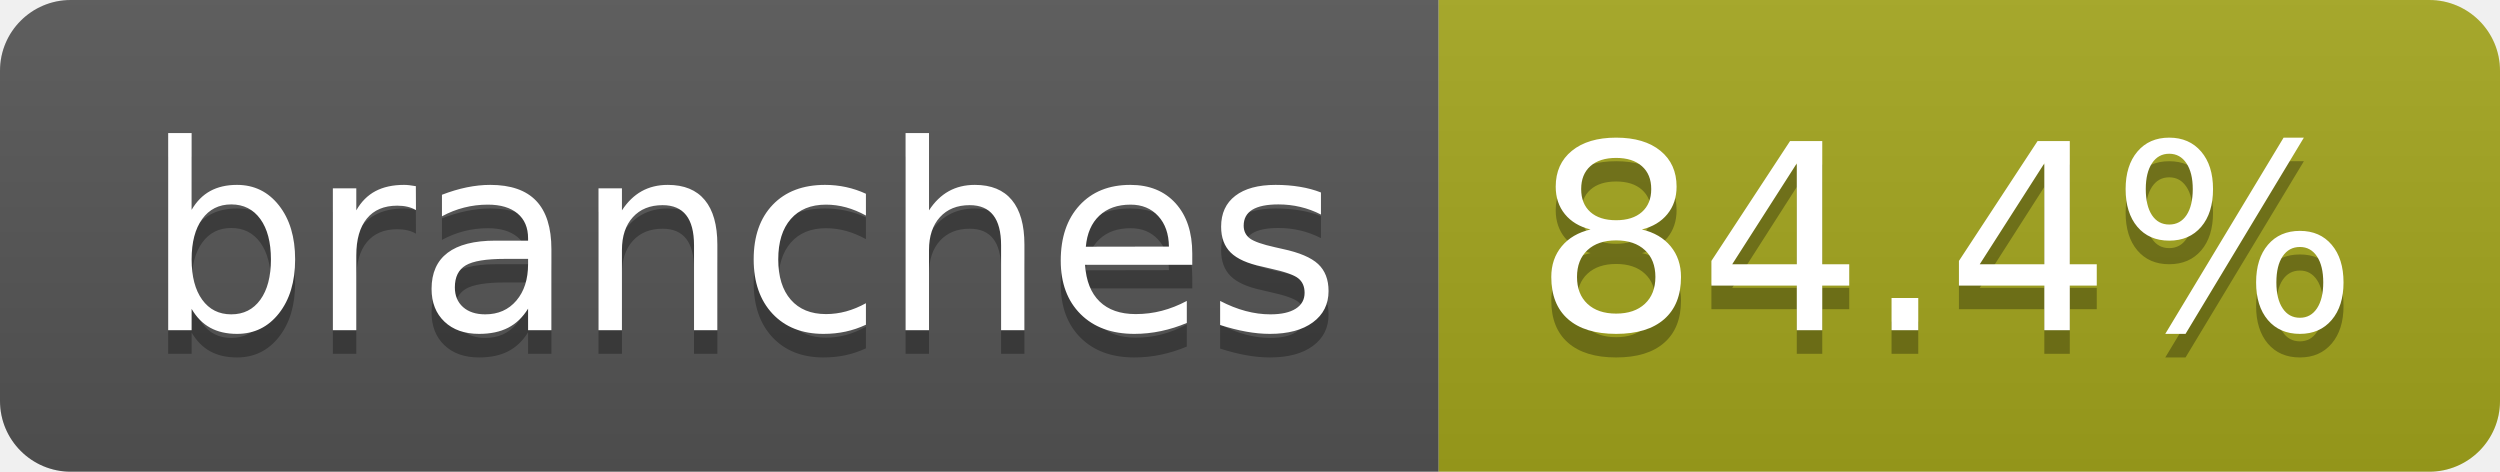
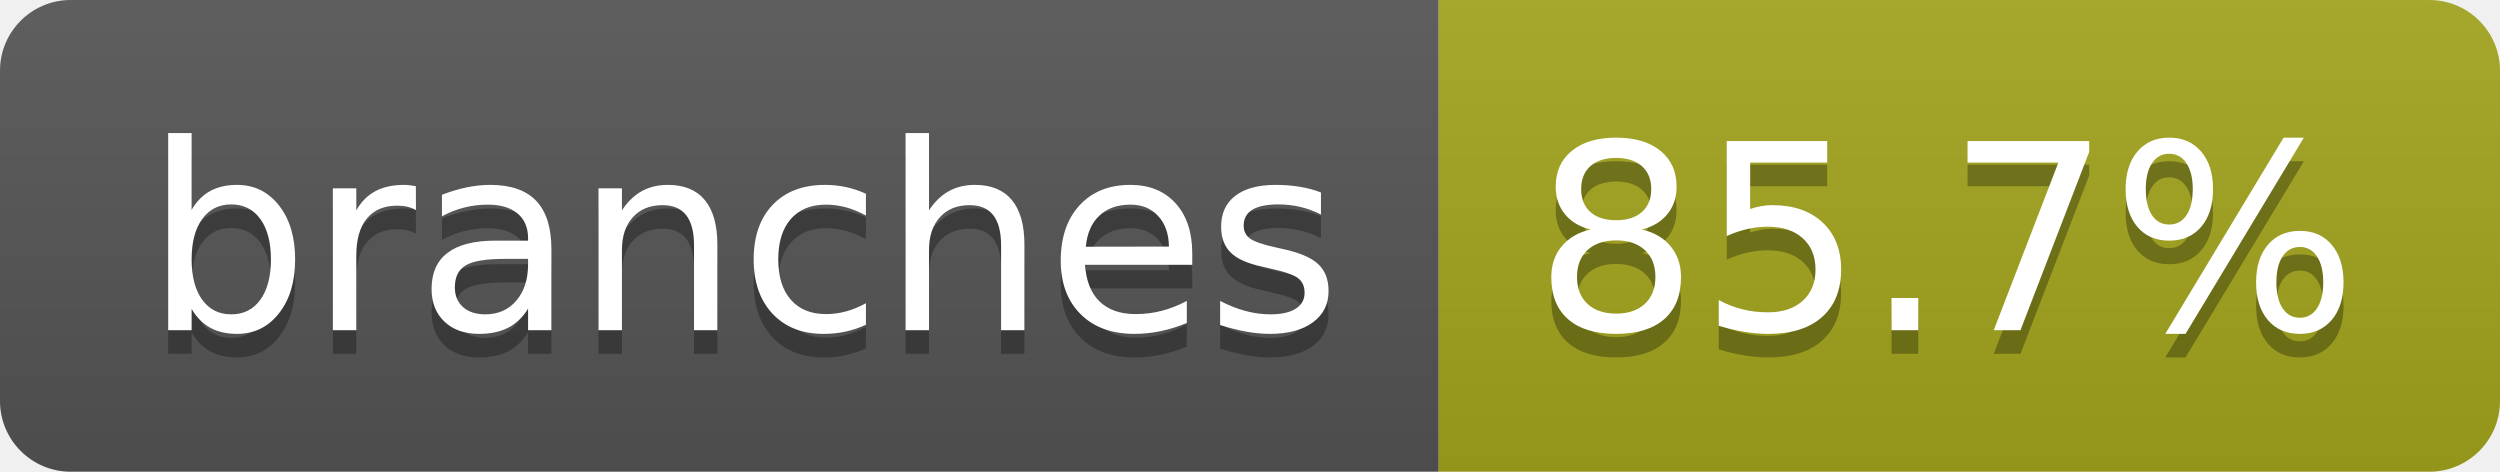
- <svg xmlns="http://www.w3.org/2000/svg" width="106" height="20" role="img" aria-label="branches: 84.4%">
+ <svg xmlns="http://www.w3.org/2000/svg" width="106" height="20" role="img" aria-label="branches: 85.7%">
  <linearGradient id="s" x2="0" y2="100%">
    <stop offset="0" stop-color="#bbb" stop-opacity=".1" />
    <stop offset="1" stop-opacity=".1" />
  </linearGradient>
  <clipPath id="r">
    <rect width="106" height="20" rx="3" fill="#fff" />
  </clipPath>
  <g clip-path="url(#r)">
    <rect width="61" height="20" fill="#555" />
    <rect x="61" width="45" height="20" fill="#a4a61d" />
    <rect width="106" height="20" fill="url(#s)" />
  </g>
  <g fill="#fff" text-anchor="middle" font-family="Verdana,Geneva,DejaVu Sans,sans-serif" text-rendering="geometricPrecision" font-size="110">
    <text aria-hidden="true" x="315" y="150" fill="#010101" fill-opacity=".3" transform="scale(.1)" textLength="507">branches</text>
    <text x="315" y="140" transform="scale(.1)" fill="#fff" textLength="507">branches</text>
-     <text aria-hidden="true" x="825" y="150" fill="#010101" fill-opacity=".3" transform="scale(.1)" textLength="350">84.4%</text>
-     <text x="825" y="140" transform="scale(.1)" fill="#fff" textLength="350">84.4%</text>
+     <text aria-hidden="true" x="825" y="150" fill="#010101" fill-opacity=".3" transform="scale(.1)" textLength="350">85.7%</text>
+     <text x="825" y="140" transform="scale(.1)" fill="#fff" textLength="350">85.7%</text>
  </g>
</svg>
